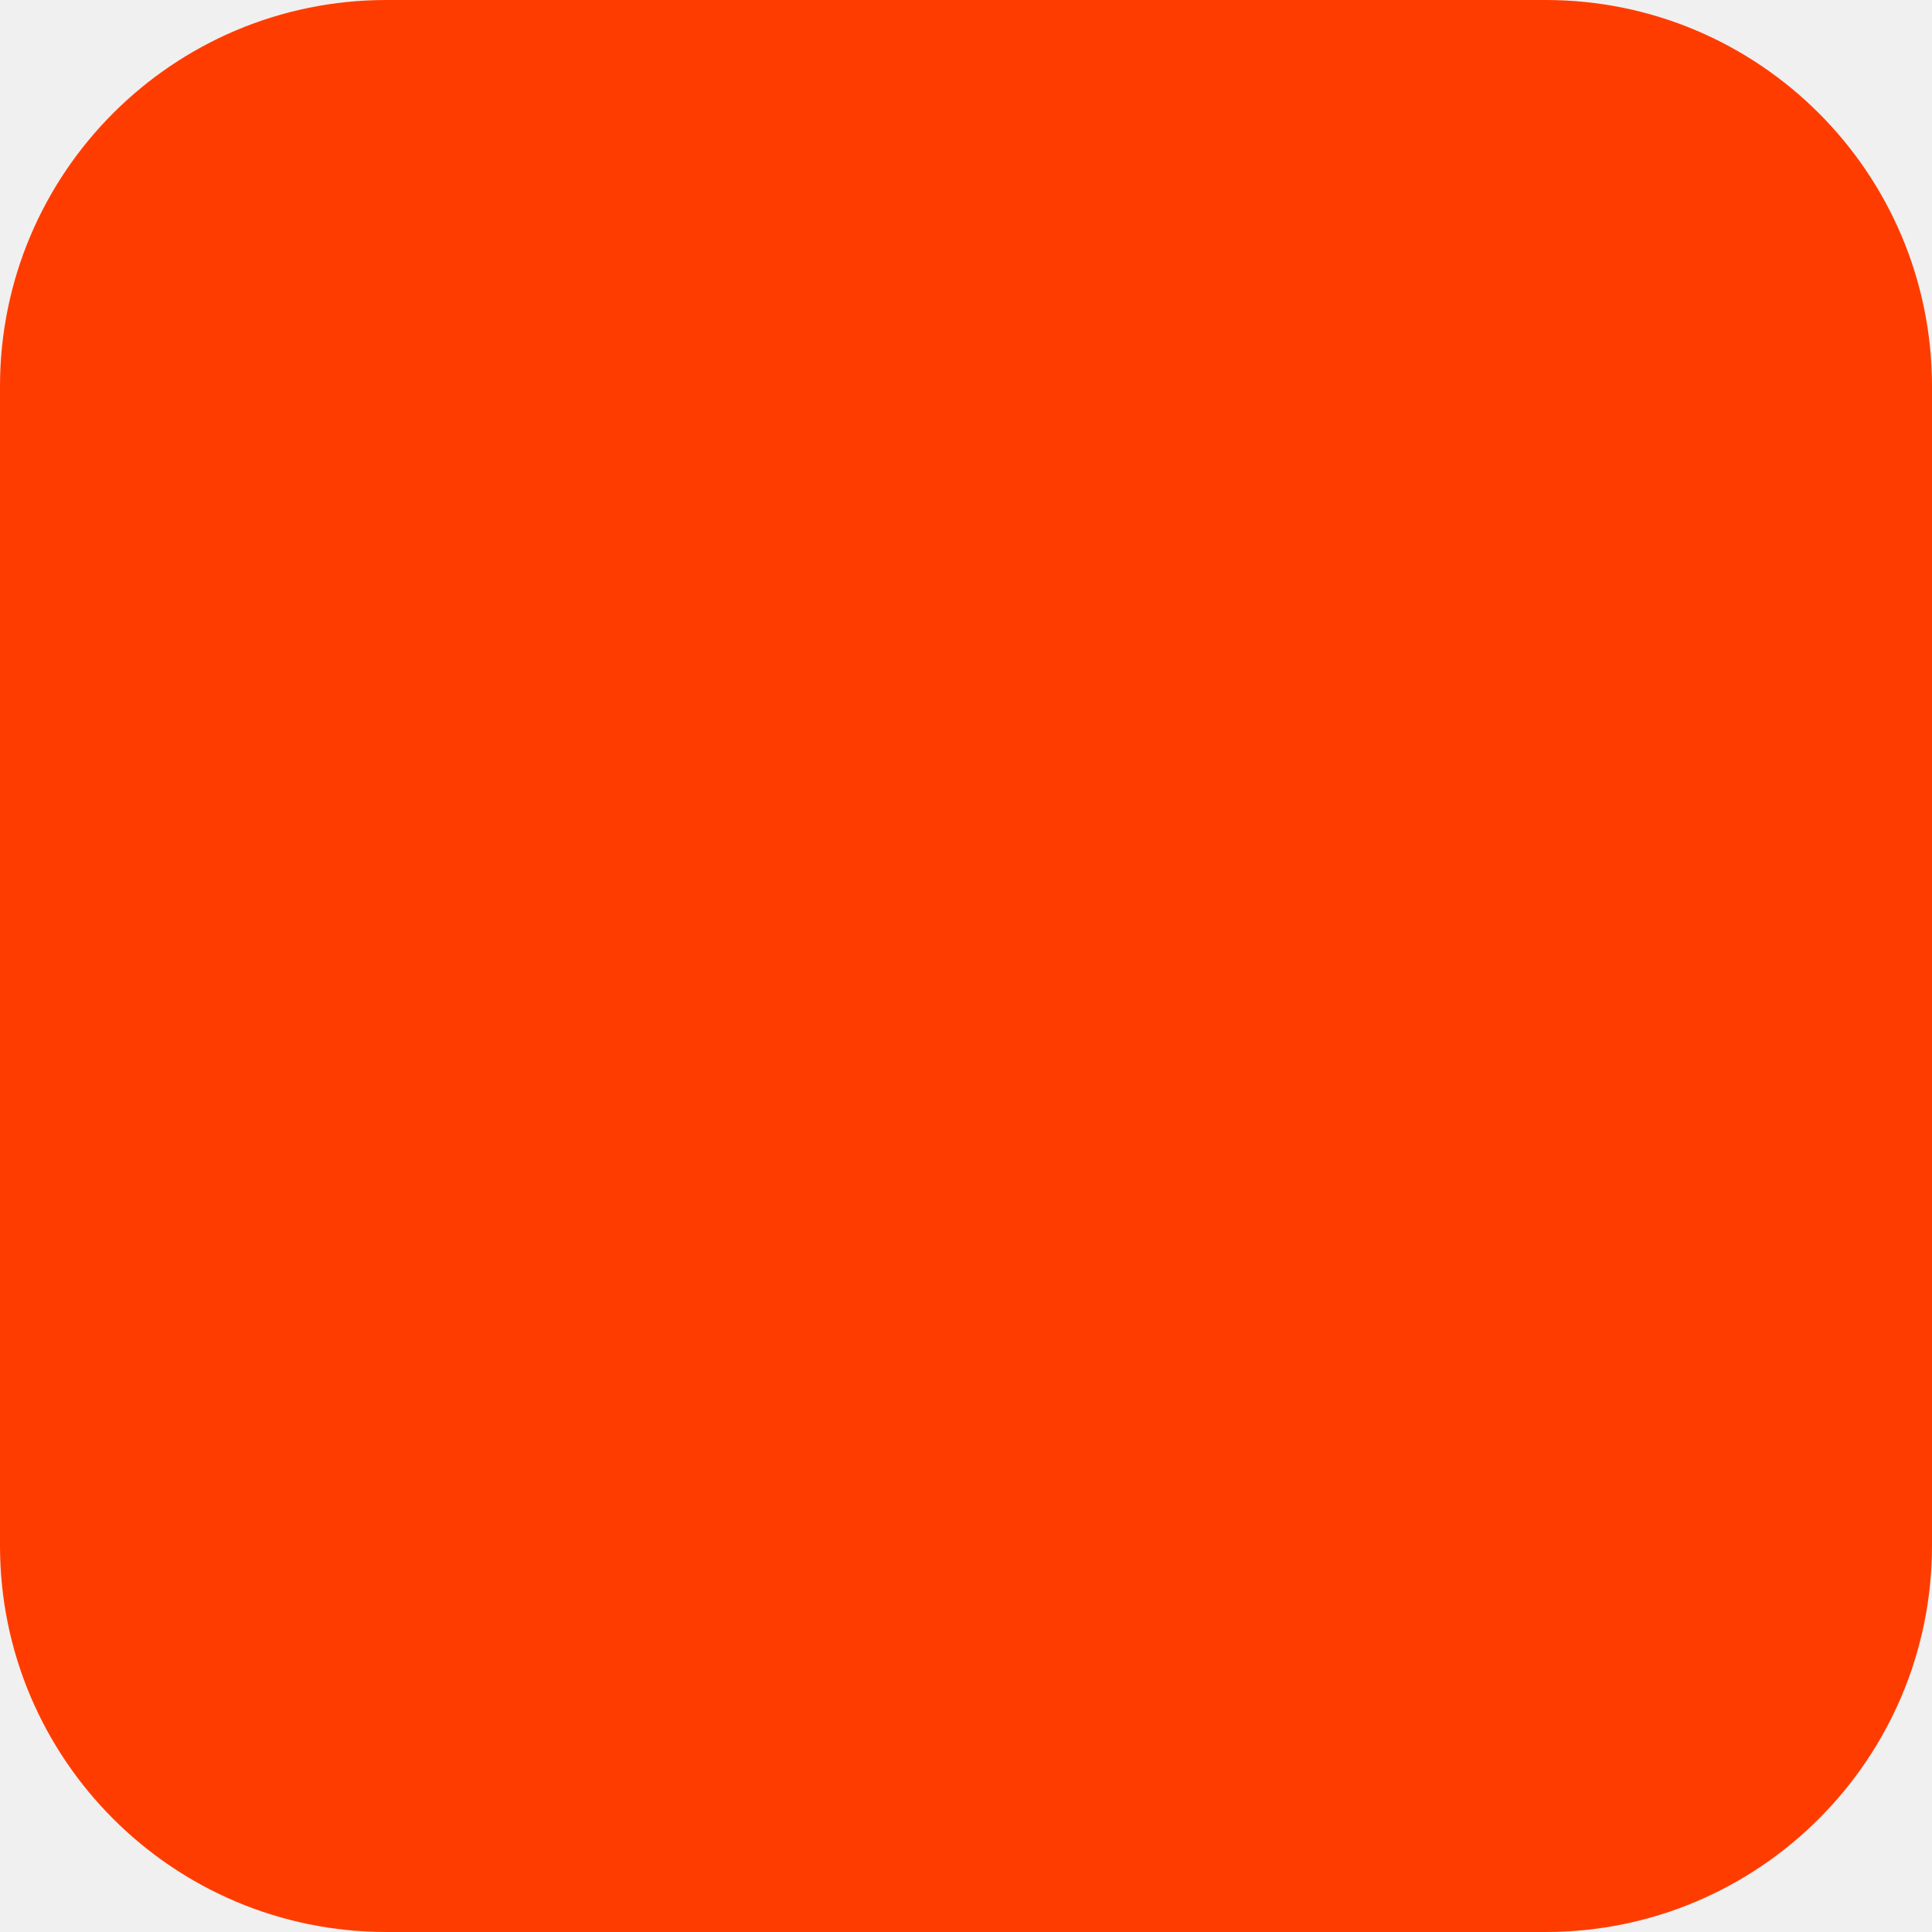
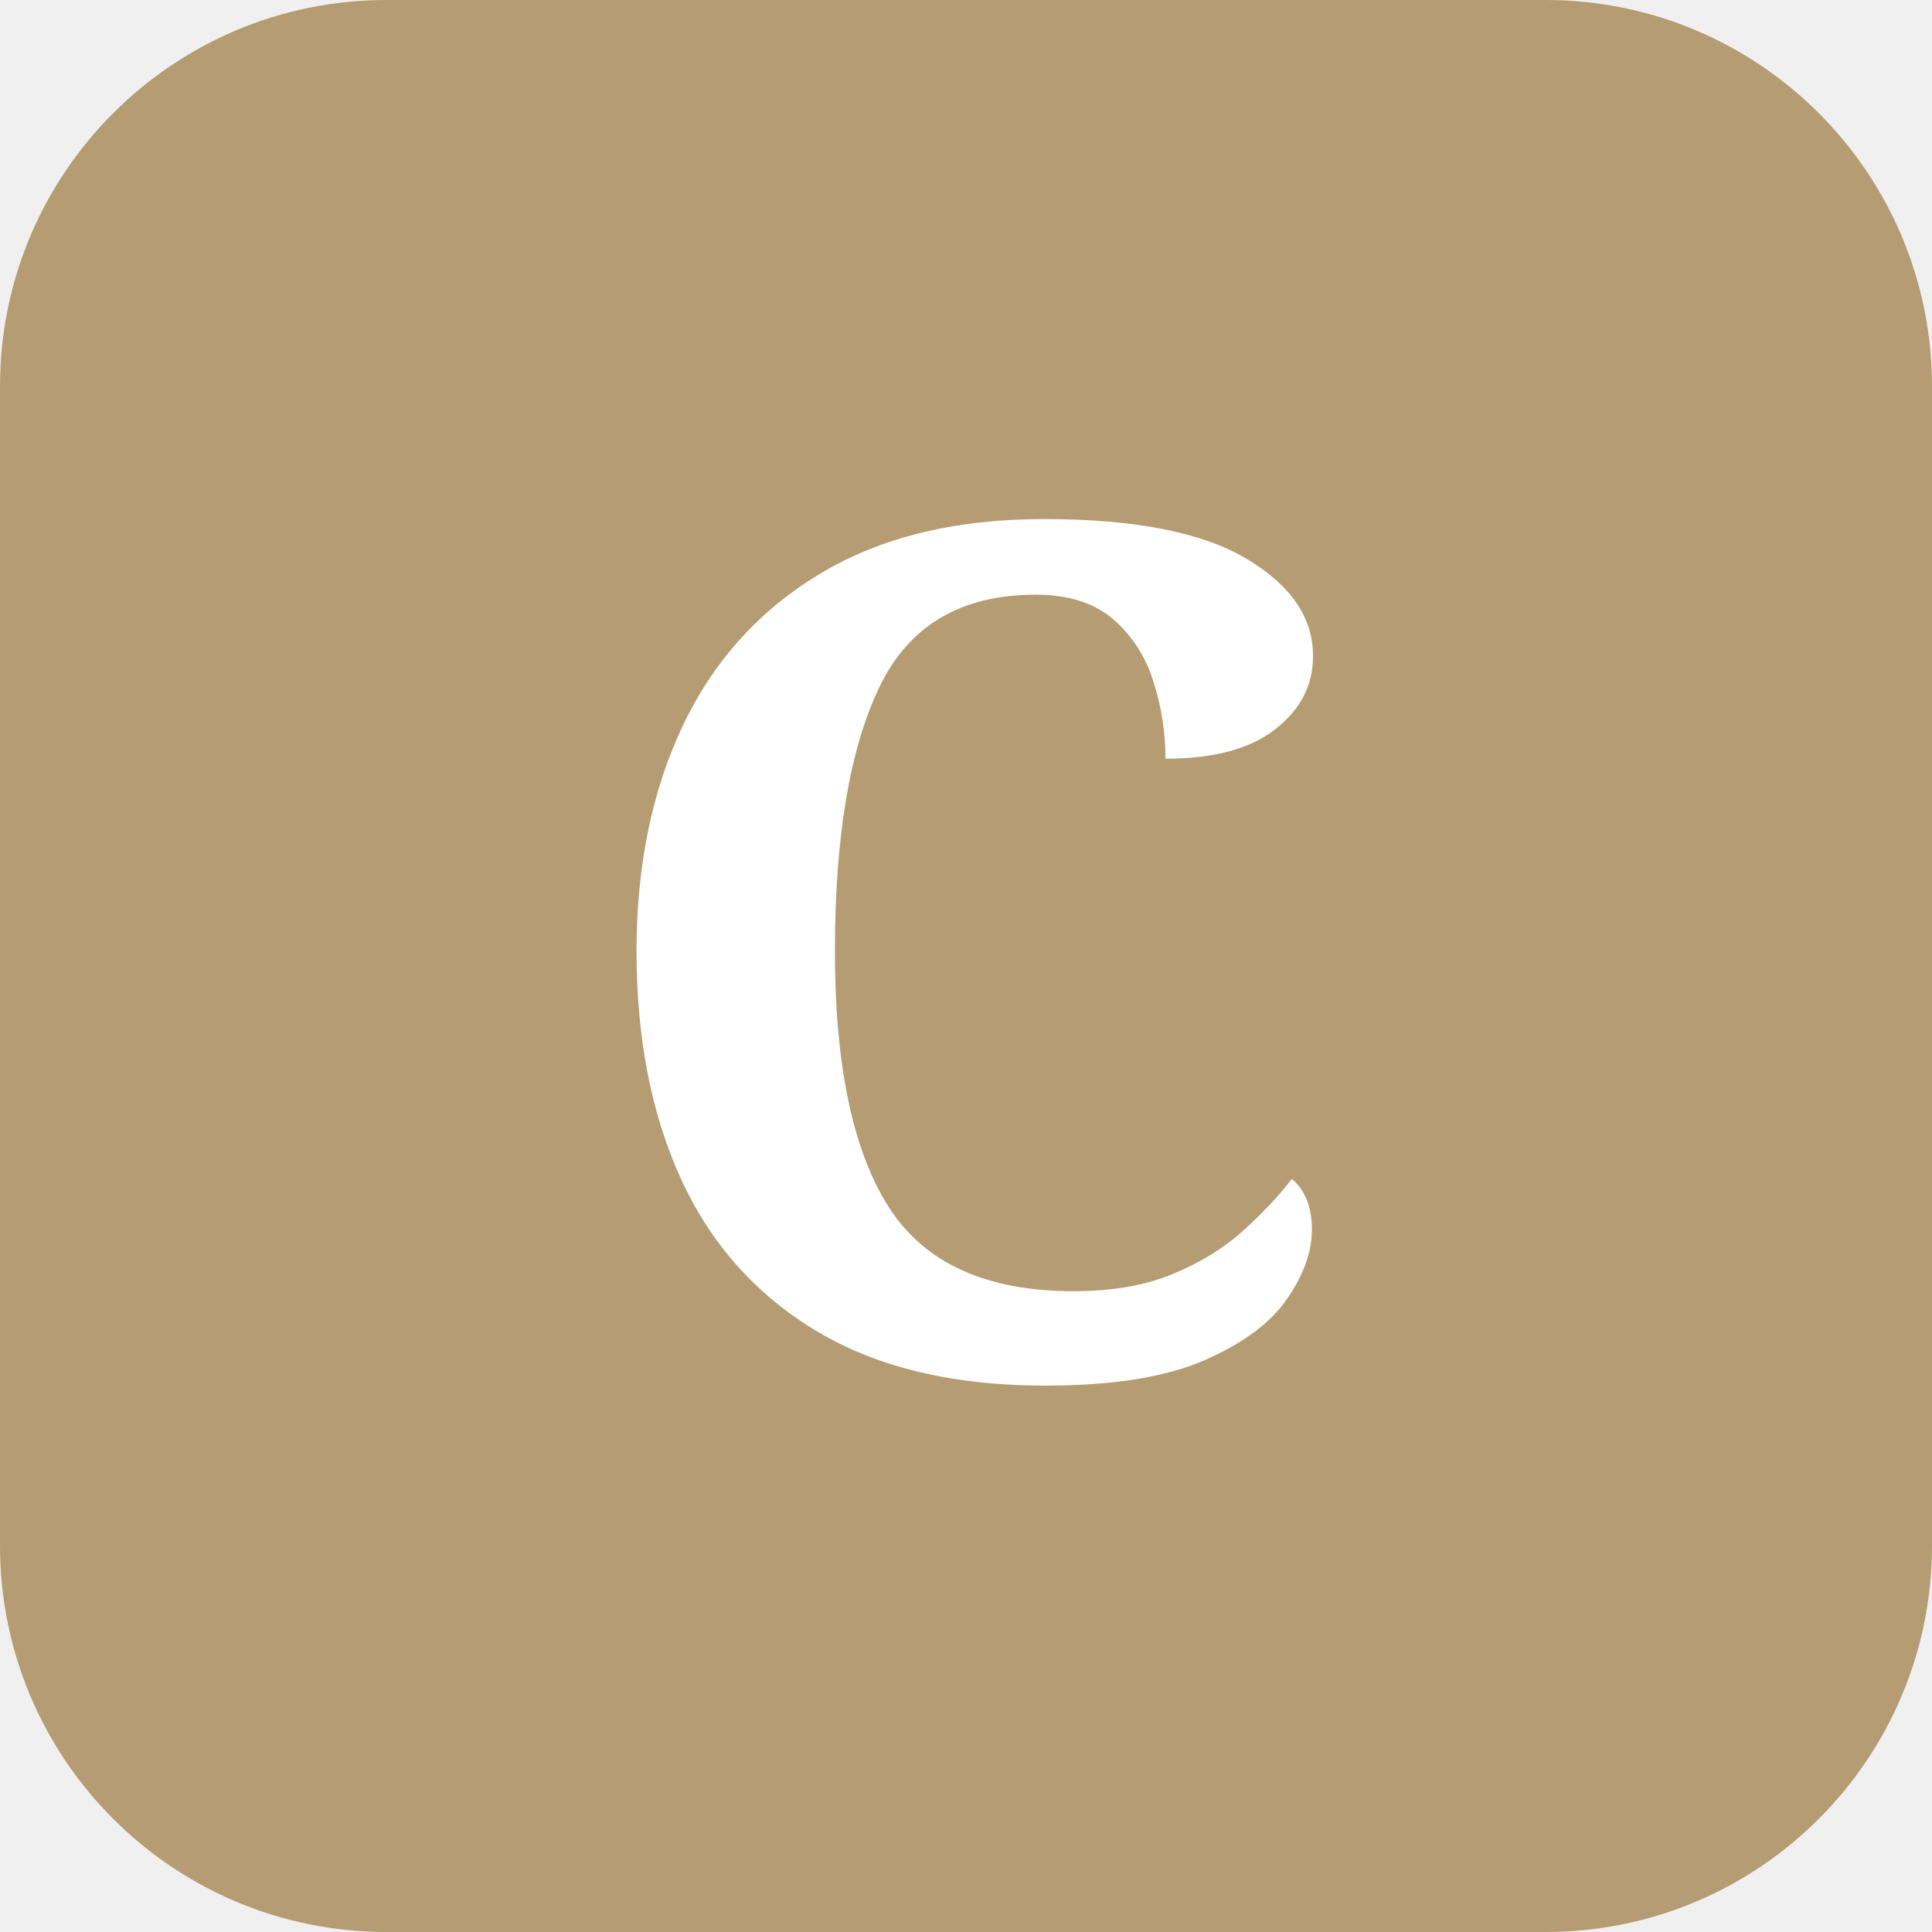
<svg xmlns="http://www.w3.org/2000/svg" width="180" height="180" viewBox="0 0 180 180" fill="none">
-   <rect width="180" height="180" rx="36" fill="#FF3C00" />
+   <rect width="180" height="180" rx="36" fill="#B59C73" />
+   <text x="90" y="128" font-family="Georgia, serif" font-size="110" font-weight="700" text-anchor="middle" fill="white">C</text>
</svg>
